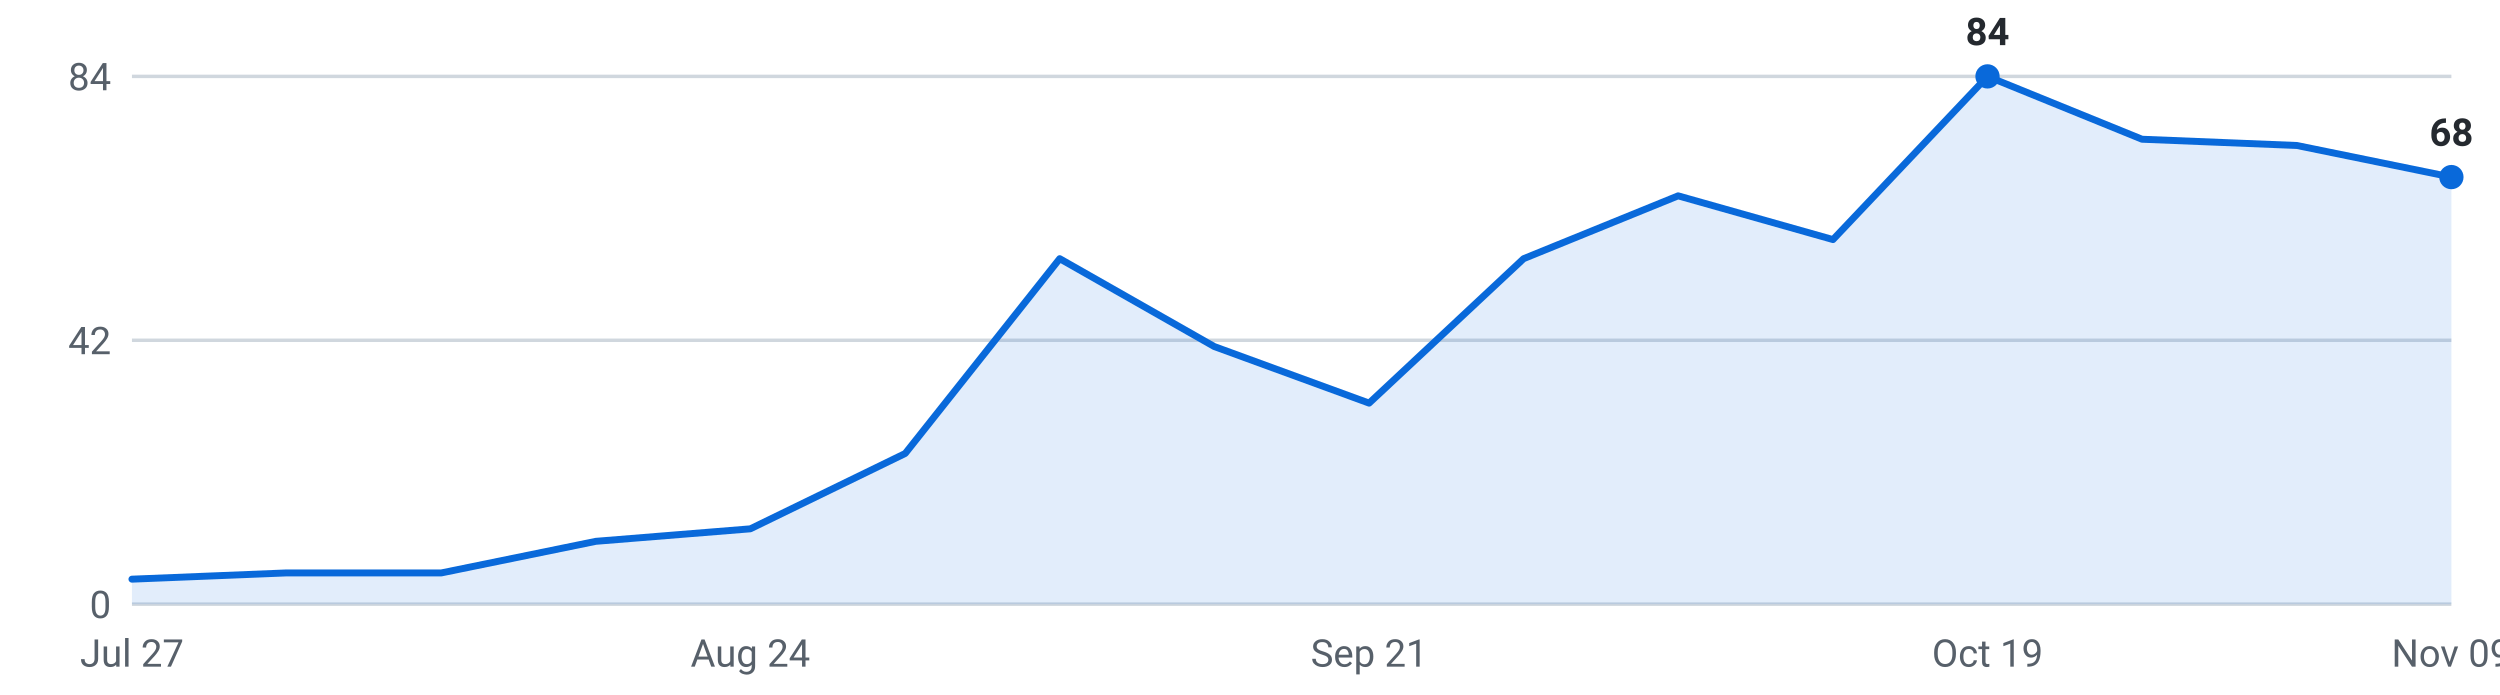
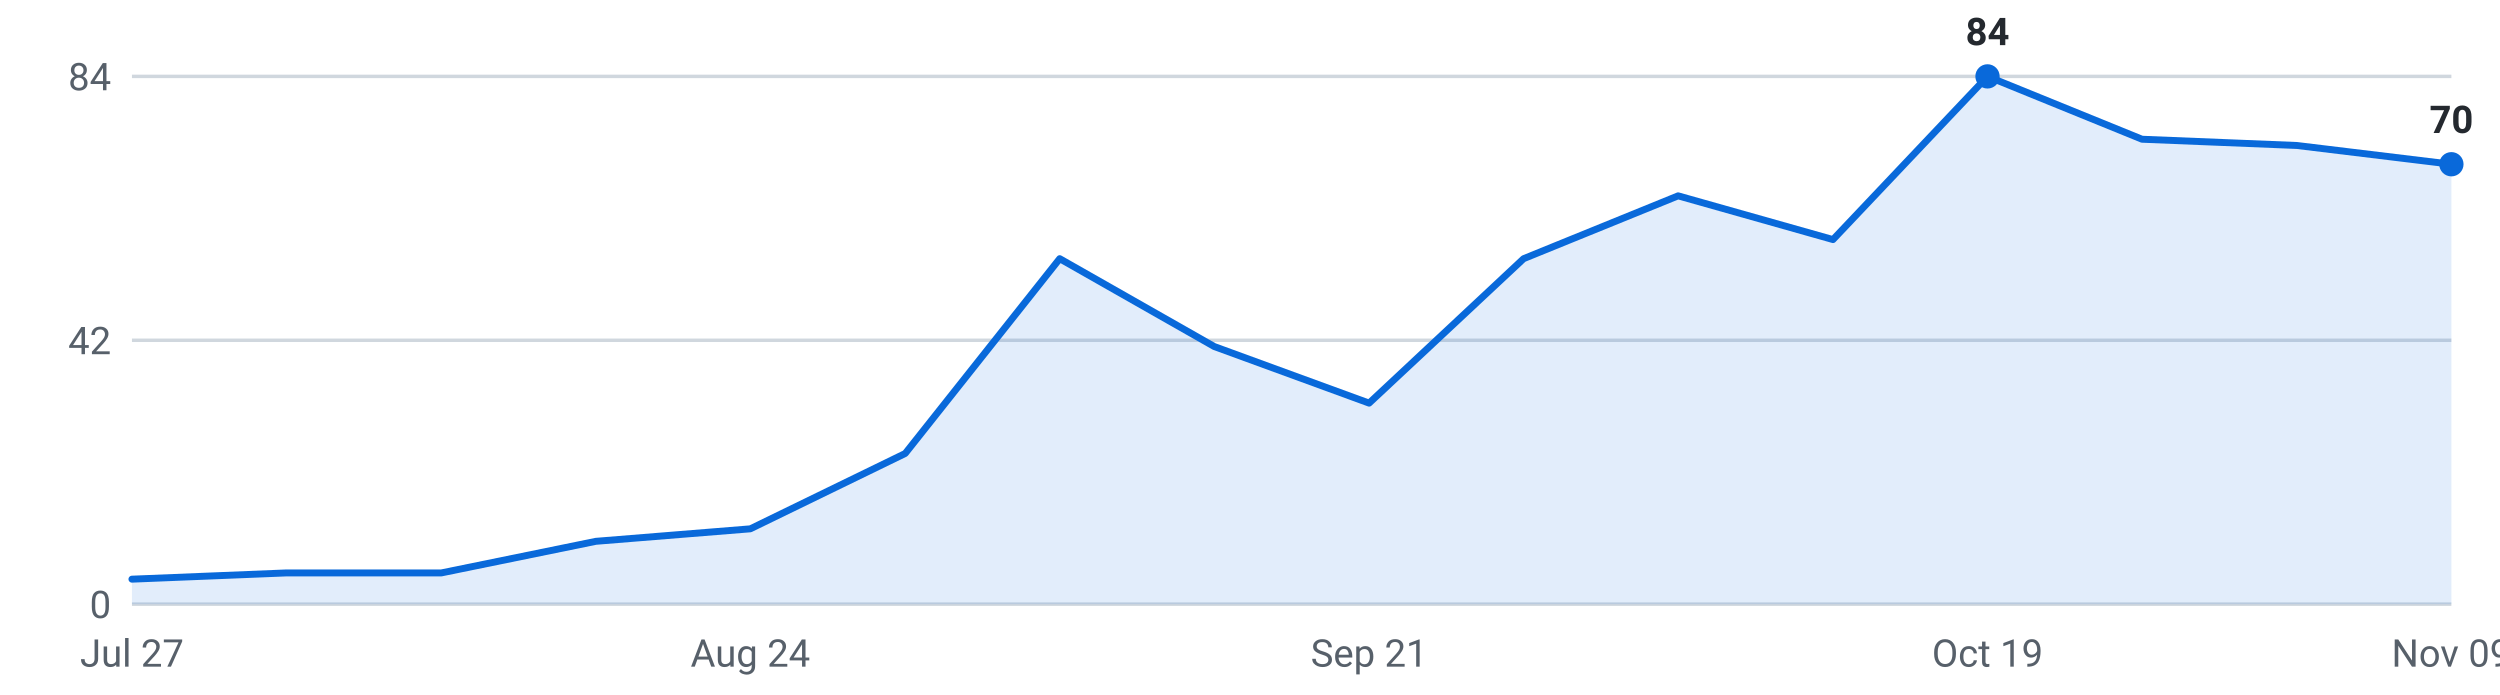
<svg xmlns="http://www.w3.org/2000/svg" viewBox="0 0 720 200" width="720" height="200" role="img" aria-label="Internships posted per week, last 16 weeks">
  <g font-family="-apple-system,Segoe UI,Roboto,sans-serif" font-size="11">
    <line x1="38" y1="174.0" x2="706" y2="174.0" stroke="#d0d7de" stroke-width="1" />
    <text x="32" y="178.0" text-anchor="end" fill="#57606a">0</text>
    <line x1="38" y1="98.0" x2="706" y2="98.0" stroke="#d0d7de" stroke-width="1" />
    <text x="32" y="102.0" text-anchor="end" fill="#57606a">42</text>
    <line x1="38" y1="22.0" x2="706" y2="22.0" stroke="#d0d7de" stroke-width="1" />
    <text x="32" y="26.0" text-anchor="end" fill="#57606a">84</text>
-     <path d="M38.0,174 L38.0,166.8 L82.5,165.0 L127.1,165.0 L171.6,155.9 L216.1,152.3 L260.7,130.6 L305.2,74.5 L349.7,99.8 L394.3,116.1 L438.8,74.5 L483.3,56.4 L527.9,69.0 L572.4,22.0 L616.9,40.1 L661.5,41.9 L706.0,51.0 L706.0,174 Z" fill="#0969da" fill-opacity="0.12" />
-     <polyline points="38.0,166.8 82.5,165.0 127.1,165.0 171.6,155.9 216.1,152.3 260.7,130.6 305.2,74.5 349.7,99.8 394.3,116.1 438.8,74.5 483.3,56.4 527.9,69.0 572.4,22.0 616.9,40.1 661.5,41.9 706.0,51.0" fill="none" stroke="#0969da" stroke-width="2" stroke-linejoin="round" stroke-linecap="round" />
+     <path d="M38.0,174 L38.0,166.8 L82.5,165.0 L127.1,165.0 L171.6,155.9 L216.1,152.3 L260.7,130.6 L305.2,74.5 L349.7,99.8 L394.3,116.1 L438.8,74.5 L483.3,56.4 L527.9,69.0 L572.4,22.0 L616.9,40.1 L661.5,41.9 L706.0,47.3 L706.0,174 Z" fill="#0969da" fill-opacity="0.12" />
+     <polyline points="38.0,166.8 82.5,165.0 127.1,165.0 171.6,155.9 216.1,152.3 260.7,130.6 305.2,74.5 349.7,99.8 394.3,116.1 438.8,74.5 483.3,56.4 527.9,69.0 572.4,22.0 616.9,40.1 661.5,41.9 706.0,47.3" fill="none" stroke="#0969da" stroke-width="2" stroke-linejoin="round" stroke-linecap="round" />
    <circle cx="572.4" cy="22.0" r="3.5" fill="#0969da" />
    <text x="572.4" y="13.0" text-anchor="middle" fill="#24292f" font-weight="600">84</text>
-     <circle cx="706.0" cy="51.0" r="3.5" fill="#0969da" />
-     <text x="706.0" y="42.0" text-anchor="middle" fill="#24292f" font-weight="600">68</text>
+     <circle cx="706.0" cy="47.3" r="3.5" fill="#0969da" />
+     <text x="706.0" y="38.3" text-anchor="middle" fill="#24292f" font-weight="600">70</text>
    <text x="38.0" y="192" text-anchor="middle" fill="#57606a">Jul 27</text>
    <text x="216.1" y="192" text-anchor="middle" fill="#57606a">Aug 24</text>
    <text x="394.3" y="192" text-anchor="middle" fill="#57606a">Sep 21</text>
    <text x="572.4" y="192" text-anchor="middle" fill="#57606a">Oct 19</text>
    <text x="706.0" y="192" text-anchor="middle" fill="#57606a">Nov 09</text>
  </g>
</svg>
